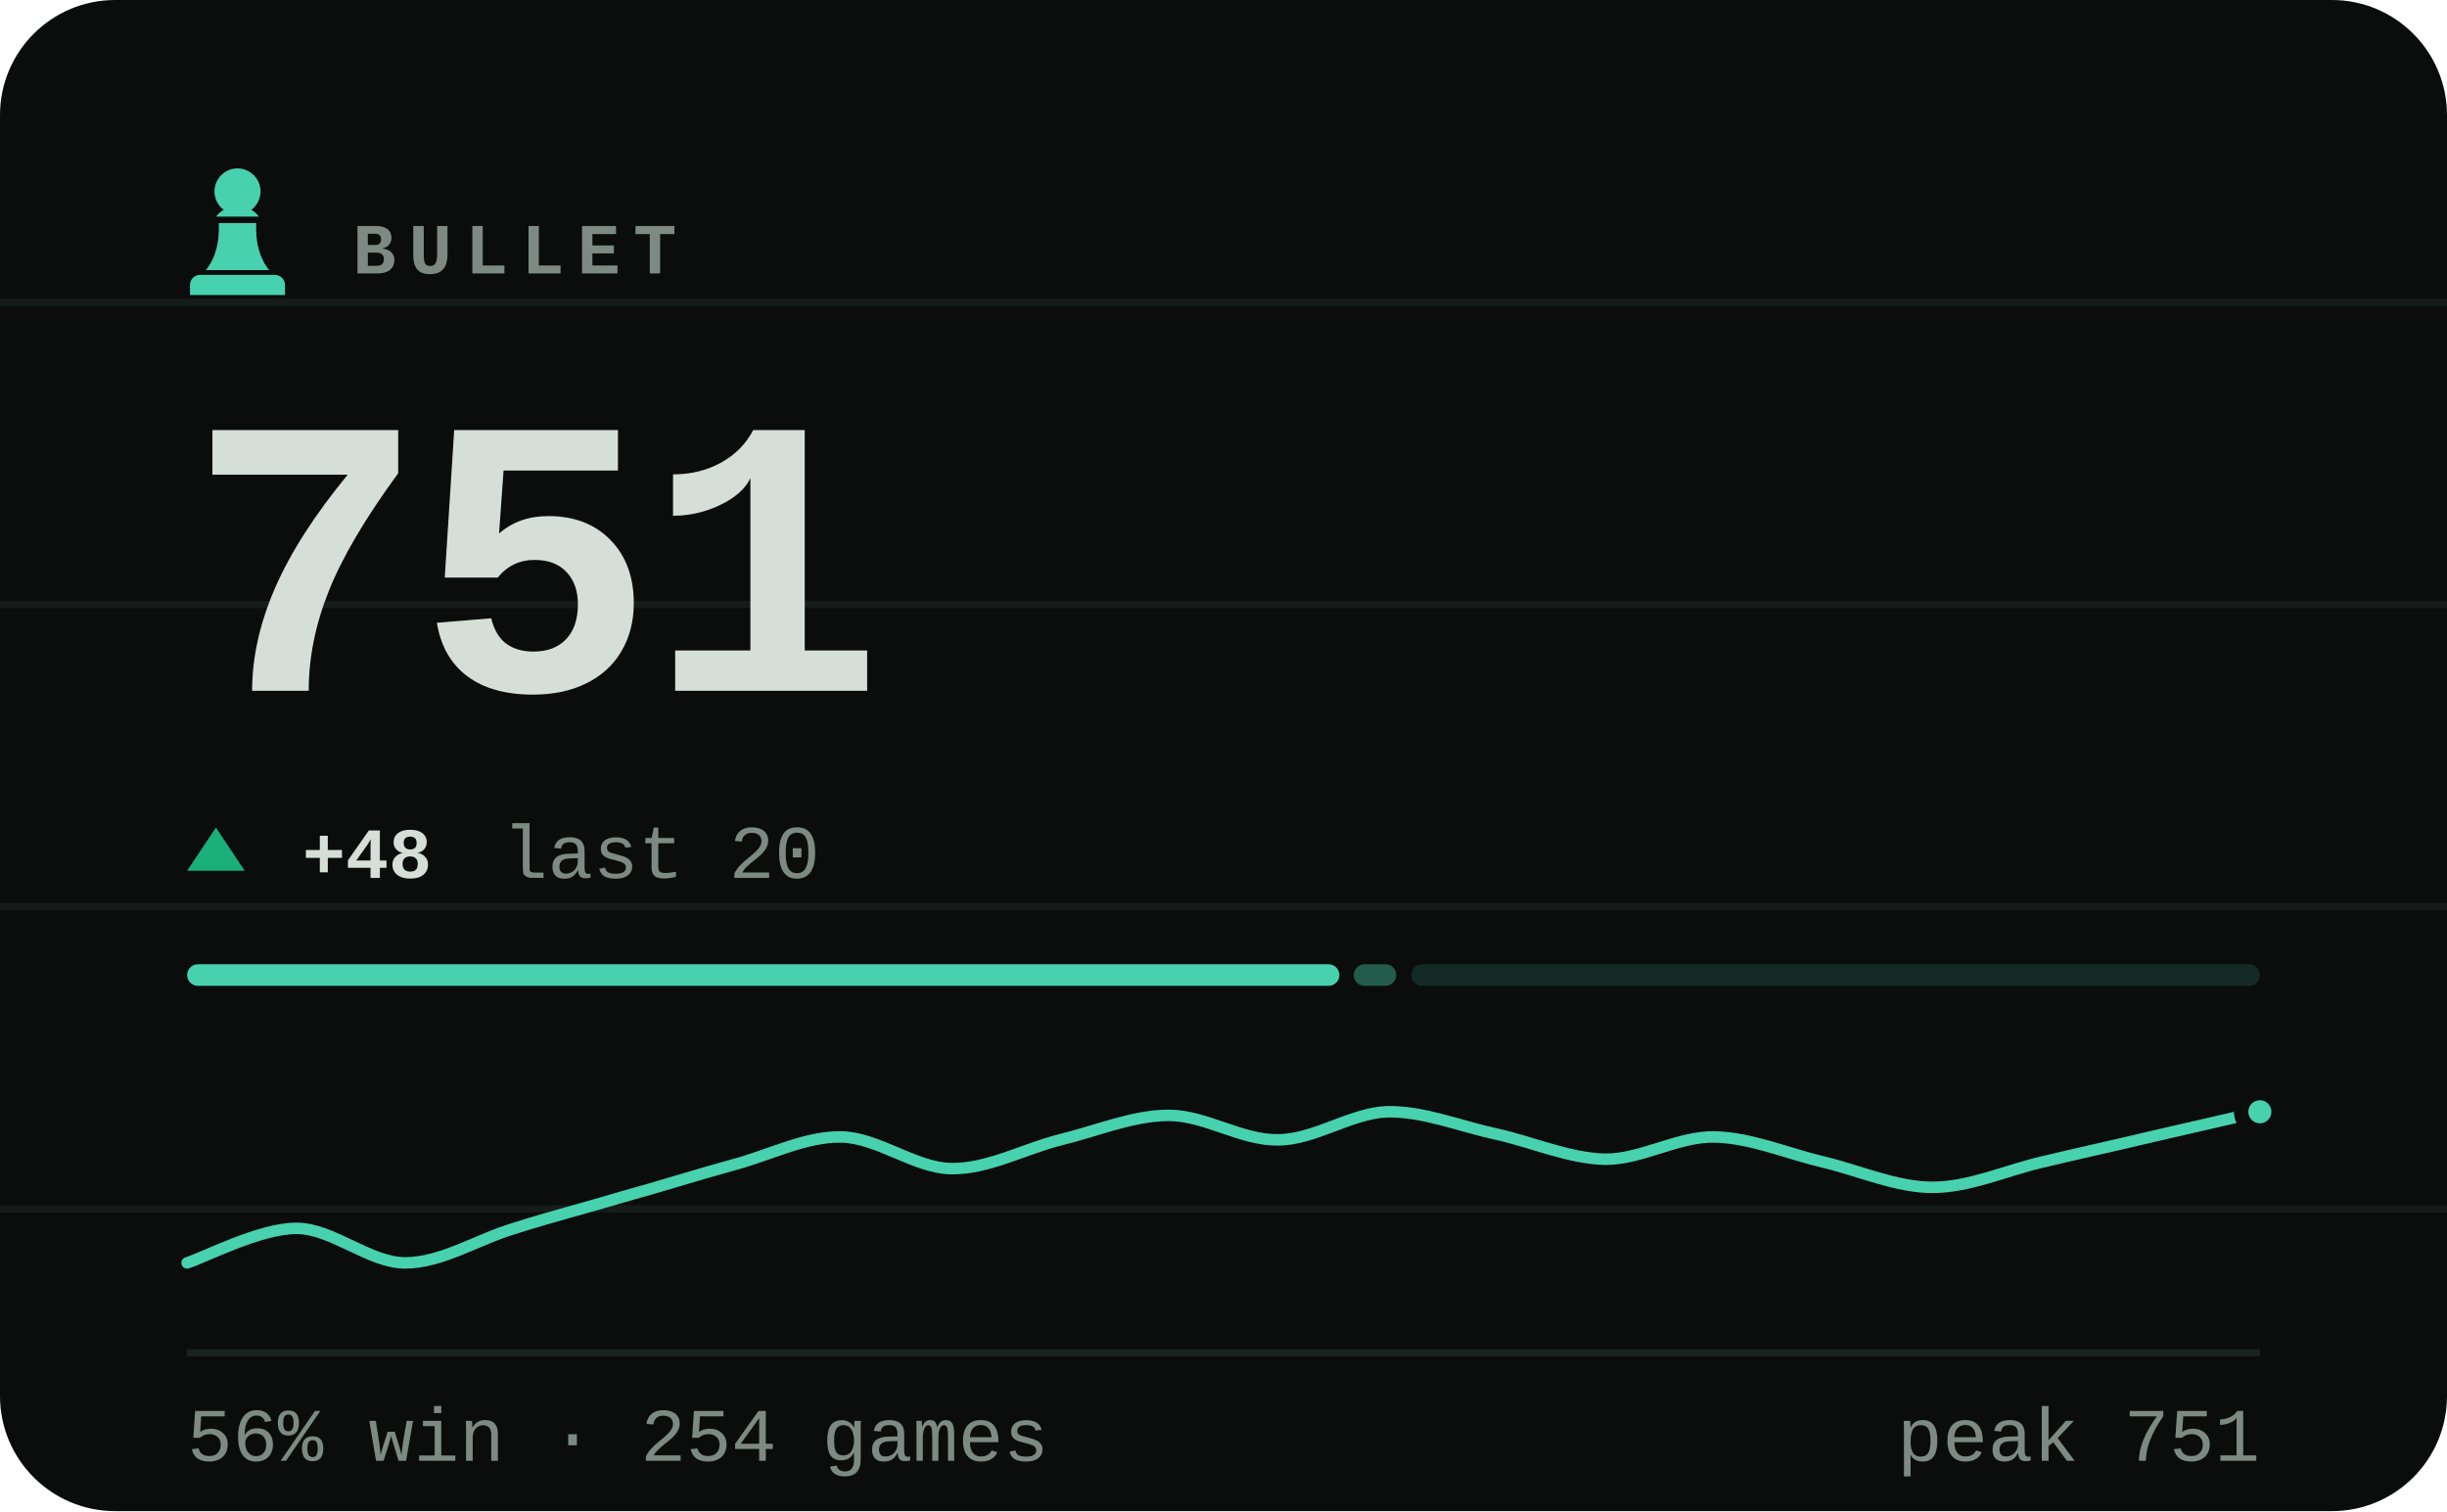
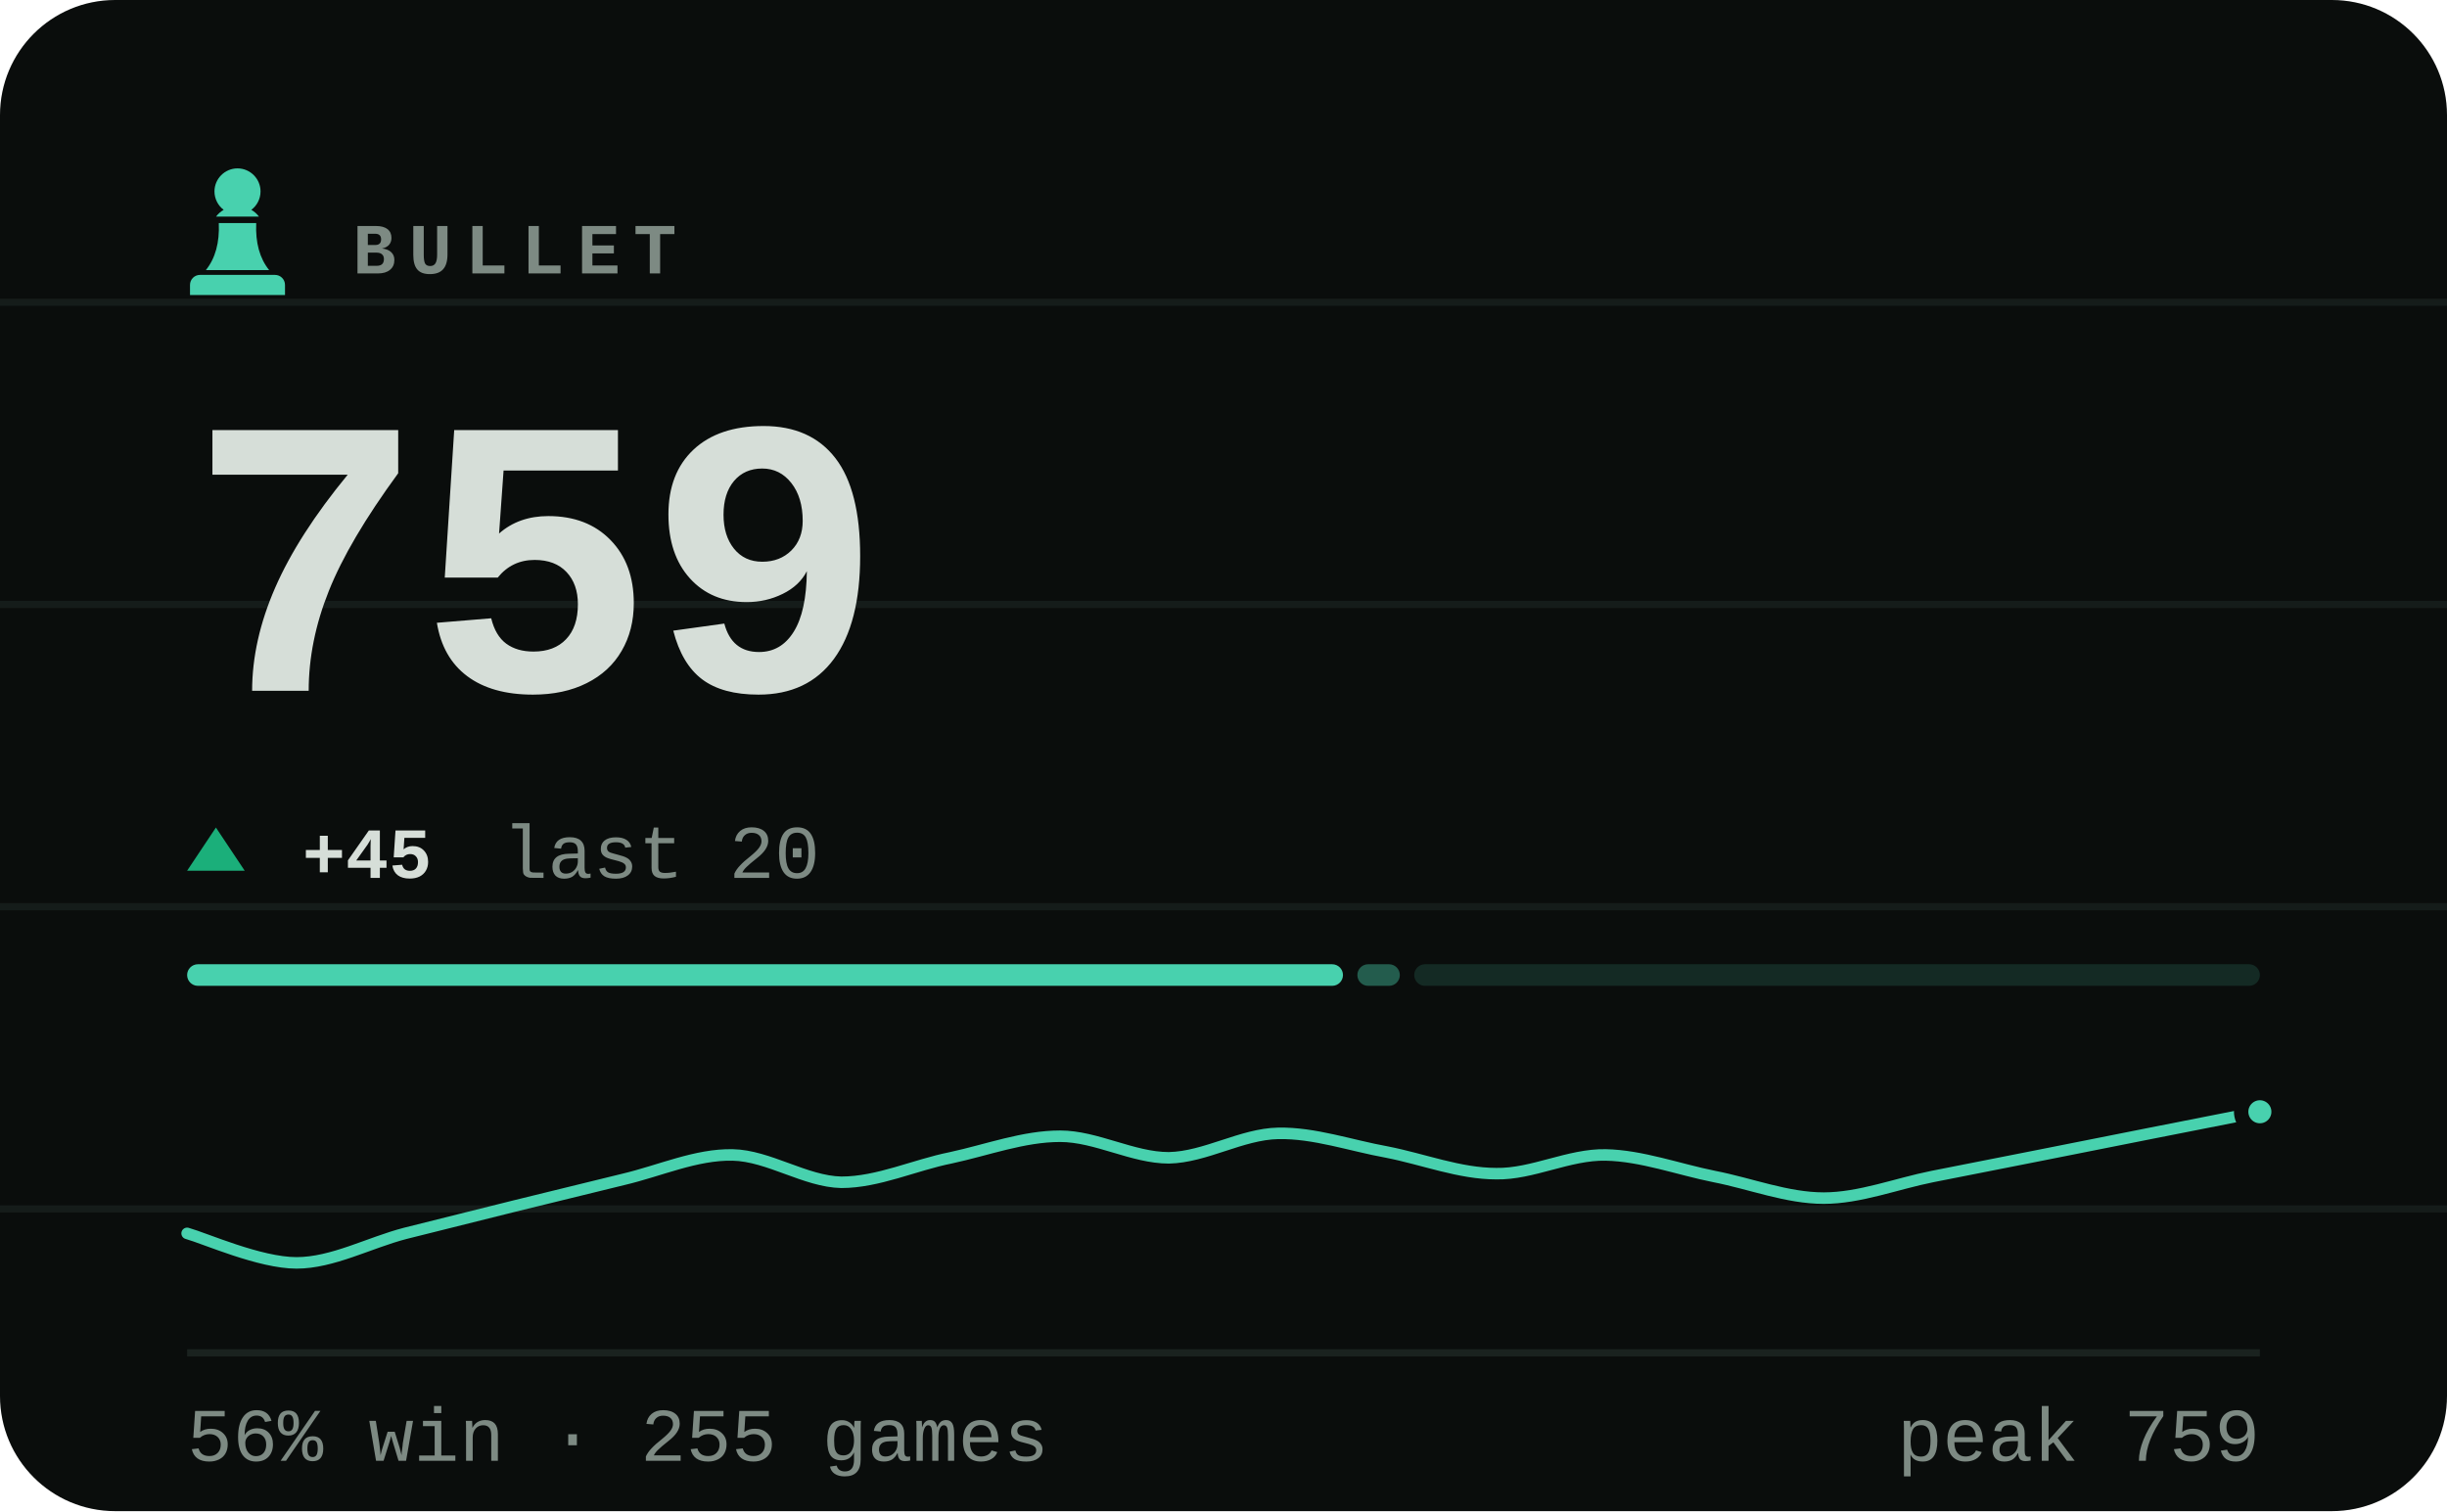
- <svg xmlns="http://www.w3.org/2000/svg" viewBox="0 0 340 210" width="340" height="210" role="img" aria-label="BULLET rating 751, 56% win rate over 254 games">
+ <svg xmlns="http://www.w3.org/2000/svg" viewBox="0 0 340 210" width="340" height="210" role="img" aria-label="BULLET rating 759, 56% win rate over 255 games">
  <style>svg{font-family:ui-monospace,'SF Mono',Menlo,Consolas,'Liberation Mono',monospace}text{fill:#d6ded8;white-space:pre}.bg{fill:#0a0d0c}.acc{fill:#48d1ae}.win{fill:#1baf7a}.draw{fill:#8b8f96}.loss{fill:#d03b3b}.lbl{font-size:10px;font-weight:600;letter-spacing:.18em;fill:#7d8a83}.cap{font-size:10.5px;font-weight:500;fill:#7d8a83}.num{font-family:ui-monospace,'SF Mono',Menlo,Consolas,'Liberation Mono',monospace;font-weight:700;letter-spacing:-.02em}.tick{font-size:9px;font-weight:500;fill:#7d8a83;opacity:.75}.dl{font-size:10px;font-weight:600}.rule{stroke:#1a221f;stroke-width:1;fill:none}.grid{stroke:#1a221f;stroke-width:1;fill:none;opacity:.7}.ln{fill:none;stroke:#48d1ae;stroke-width:2;stroke-linecap:round;stroke-linejoin:round}.ring{stroke:#0a0d0c;stroke-width:2}.hollow{fill:none;stroke-width:1.5}.sq{fill:#d6ded8;opacity:.035}</style>
  <rect class="bg" width="340" height="210" rx="16" />
  <line class="grid" x1="0" y1="42" x2="340" y2="42" opacity=".5" />
  <line class="grid" x1="0" y1="84" x2="340" y2="84" opacity=".5" />
  <line class="grid" x1="0" y1="126" x2="340" y2="126" opacity=".5" />
  <line class="grid" x1="0" y1="168" x2="340" y2="168" opacity=".5" />
  <g class="acc" transform="translate(23.0,21.8) scale(0.2)">
    <path d="M50 8c-8.8 0-16 7.2-16 16 0 5.2 2.5 9.9 6.4 12.8-2.1 1.2-3.9 2.8-5.3 4.7h29.8c-1.4-1.9-3.2-3.5-5.3-4.7C63.5 33.9 66 29.2 66 24c0-8.8-7.2-16-16-16zM37 46c.6 13.6-2.4 24.5-9 32.7h44c-6.6-8.2-9.6-19.1-9-32.7H37zM24 82h52c3.9 0 7 3.1 7 7v7H17v-7c0-3.9 3.1-7 7-7z" />
  </g>
  <text class="lbl" x="49" y="38">BULLET</text>
-   <text class="num" x="26" y="96" style="font-size:55px">751</text>
+   <text class="num" x="26" y="96" style="font-size:55px">759</text>
  <path fill="#1baf7a" d="M30 115L34 121H26Z" />
-   <text class="dl" x="42" y="122" fill="#1baf7a">+48</text>
+   <text class="dl" x="42" y="122" fill="#1baf7a">+45</text>
  <text class="cap" x="69.8" y="122">last 20</text>
-   <rect x="26.0" y="134" width="160.1" height="3" rx="1.5" fill="#48d1ae" opacity="1" />
-   <rect x="188.1" y="134" width="5.9" height="3" rx="1.5" fill="#48d1ae" opacity="0.4" />
-   <rect x="196.1" y="134" width="117.9" height="3" rx="1.5" fill="#48d1ae" opacity="0.15" />
-   <path class="ln" style="stroke-width:1.6" d="M26.0 175.5C28.5 174.7 36.1 170.7 41.2 170.7C46.2 170.7 51.3 175.5 56.3 175.5C61.4 175.5 66.4 172.2 71.5 170.7C76.5 169.1 81.6 167.8 86.6 166.3C91.7 164.9 96.7 163.3 101.8 161.9C106.8 160.6 111.9 157.9 116.9 158.0C122.0 158.1 127.1 162.3 132.1 162.4C137.2 162.5 142.2 159.7 147.3 158.4C152.3 157.2 157.4 155.0 162.4 155.0C167.5 155.0 172.5 158.5 177.6 158.4C182.6 158.4 187.7 154.7 192.7 154.5C197.8 154.4 202.8 156.5 207.9 157.6C212.9 158.7 218.0 161.0 223.1 161.1C228.1 161.1 233.2 157.9 238.2 158.0C243.3 158.1 248.3 160.3 253.4 161.5C258.4 162.7 263.5 165.0 268.5 165.0C273.6 165.0 278.6 162.7 283.7 161.5C288.7 160.3 293.8 159.2 298.8 158.0C303.9 156.8 311.5 155.1 314.0 154.5" />
+   <rect x="26.0" y="134" width="160.6" height="3" rx="1.5" fill="#48d1ae" opacity="1" />
+   <rect x="188.6" y="134" width="5.9" height="3" rx="1.5" fill="#48d1ae" opacity="0.4" />
+   <rect x="196.5" y="134" width="117.5" height="3" rx="1.5" fill="#48d1ae" opacity="0.15" />
+   <path class="ln" style="stroke-width:1.6" d="M26.0 171.4C28.5 172.1 36.1 175.5 41.2 175.5C46.2 175.5 51.3 172.7 56.3 171.4C61.4 170.1 66.4 168.9 71.5 167.6C76.5 166.4 81.6 165.1 86.6 163.9C91.7 162.7 96.7 160.4 101.8 160.5C106.8 160.6 111.9 164.2 116.9 164.3C122.0 164.3 127.1 161.9 132.1 160.9C137.2 159.8 142.2 157.9 147.3 157.9C152.3 157.9 157.4 160.9 162.4 160.9C167.5 160.8 172.5 157.6 177.6 157.5C182.6 157.4 187.7 159.2 192.7 160.1C197.8 161.1 202.8 163.1 207.9 163.1C212.9 163.2 218.0 160.4 223.1 160.5C228.1 160.6 233.2 162.5 238.2 163.5C243.3 164.5 248.3 166.5 253.4 166.5C258.4 166.5 263.5 164.5 268.5 163.5C273.6 162.5 278.6 161.5 283.7 160.5C288.7 159.5 293.8 158.5 298.8 157.5C303.9 156.5 311.5 155.0 314.0 154.5" />
  <circle class="acc ring" cx="314.0" cy="154.5" r="2.6" />
  <line class="rule" x1="26" y1="188" x2="314" y2="188" />
-   <text class="cap" x="26" y="203">56% win · 254 games</text>
-   <text class="cap" x="314" y="203" text-anchor="end">peak 751</text>
+   <text class="cap" x="26" y="203">56% win · 255 games</text>
+   <text class="cap" x="314" y="203" text-anchor="end">peak 759</text>
</svg>
